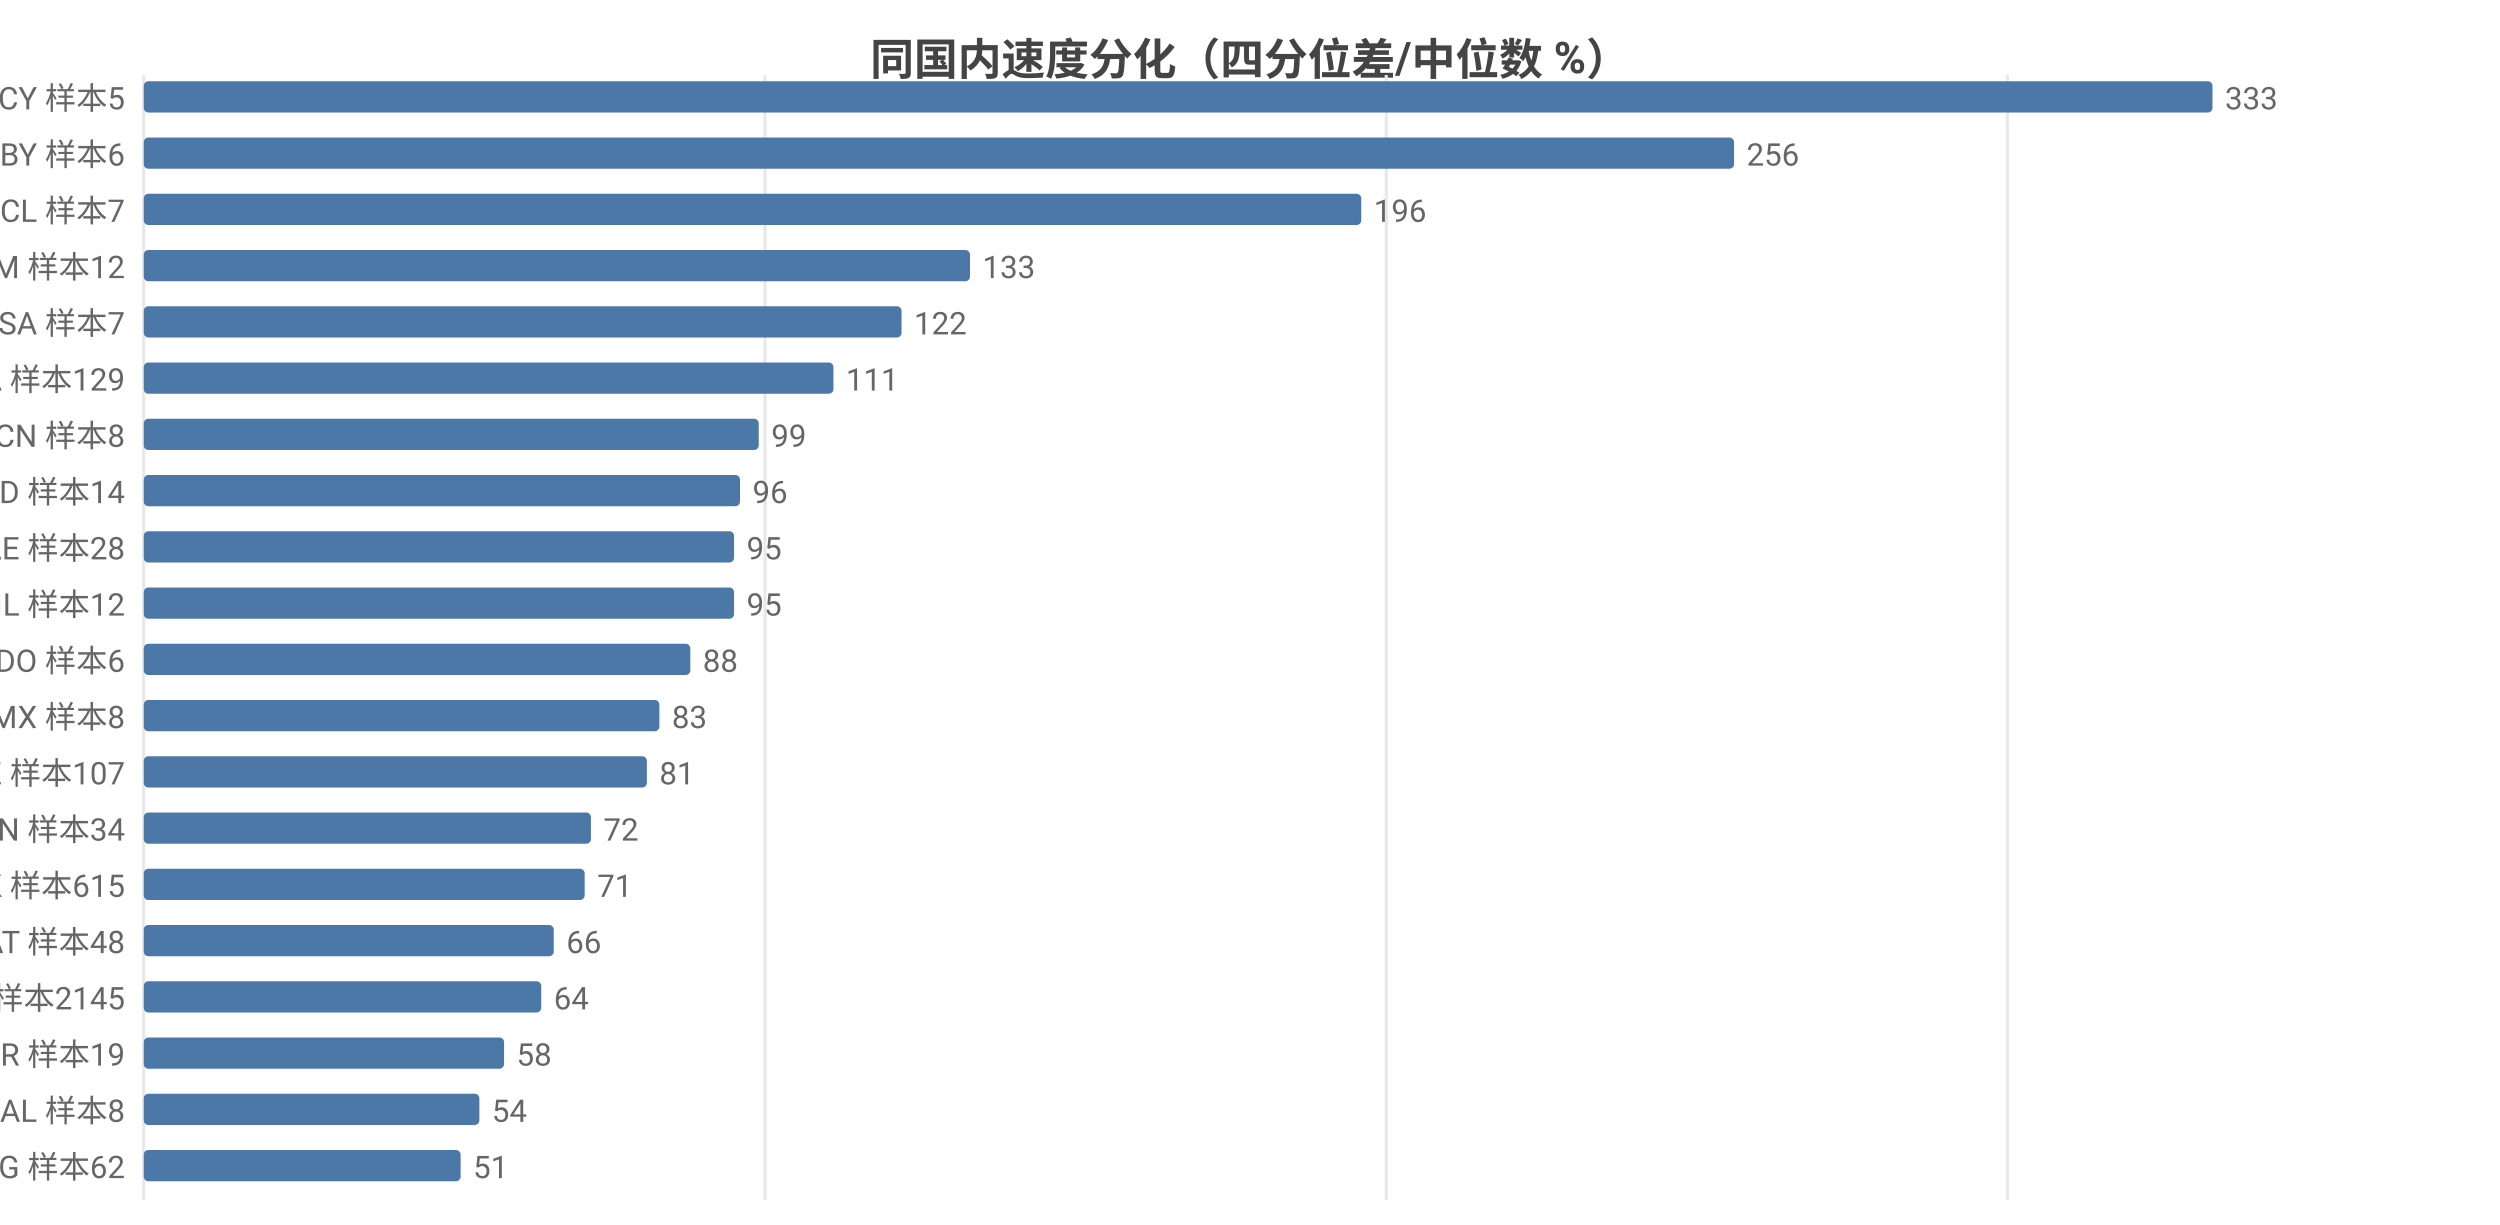
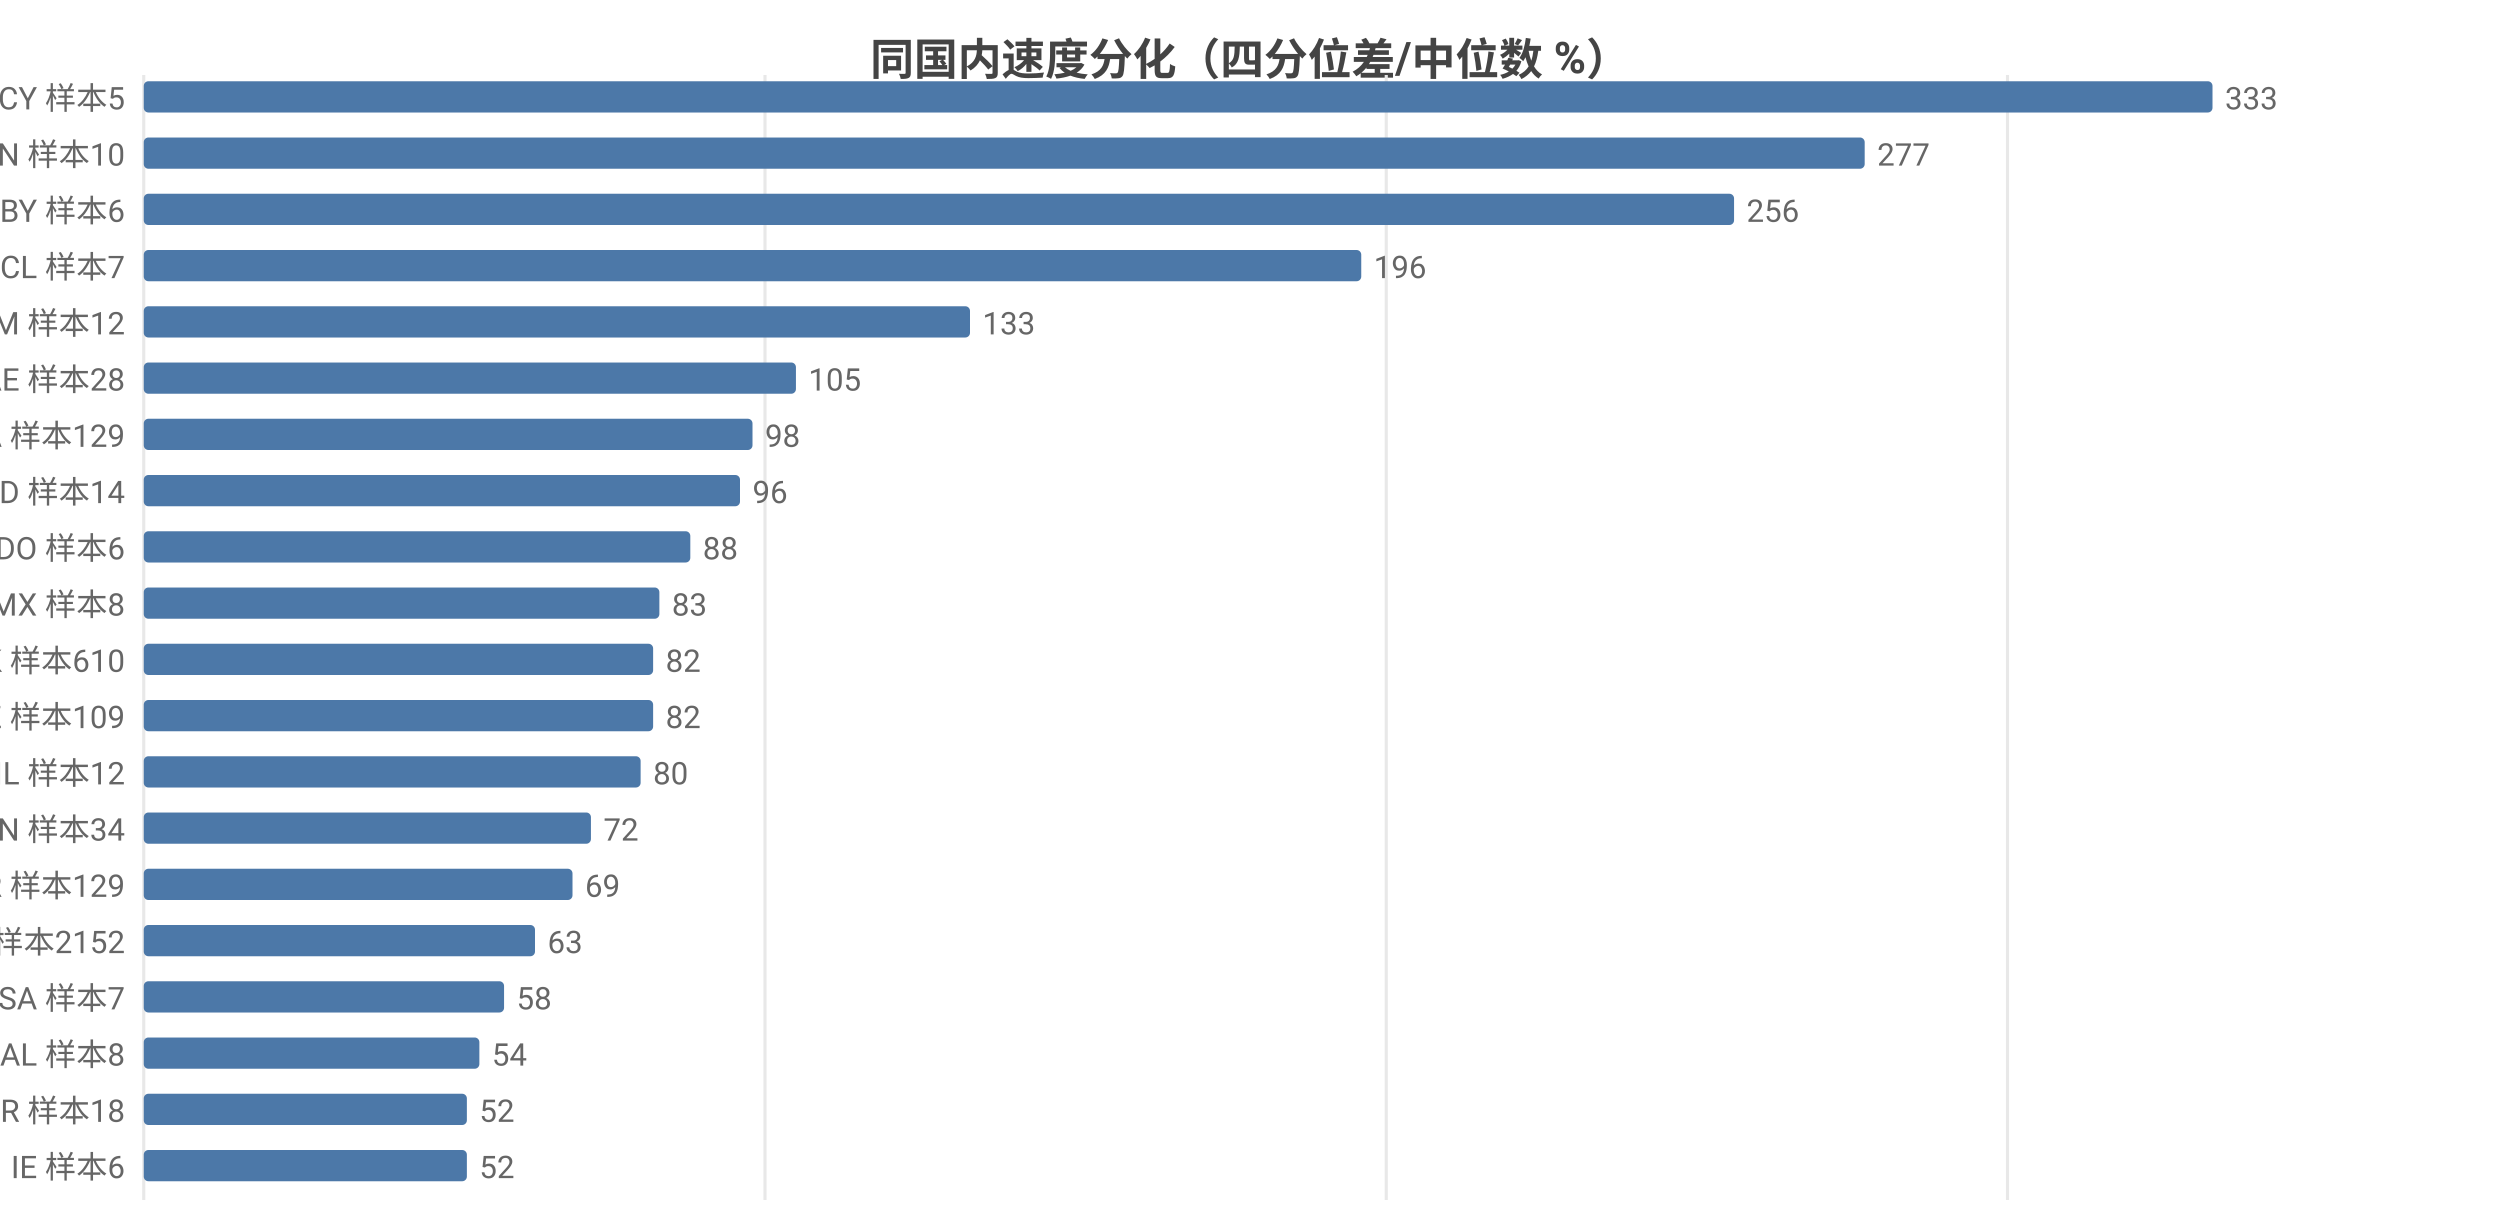
<svg xmlns="http://www.w3.org/2000/svg" width="800" height="392" viewBox="0 0 800 392">
  <rect width="800" height="392" fill="#ffffff" />
  <style>text{font-family:system-ui,-apple-system,'Segoe UI',Roboto,'PingFang SC','Microsoft YaHei','Noto Sans CJK SC',sans-serif}.g{stroke:#e8e8e8;stroke-width:1}.a{stroke:#999;stroke-width:1}.t{font-size:10px;fill:#666}.m{font-size:10px;text-anchor:middle;fill:#666}.e{font-size:10px;text-anchor:end;fill:#666}.l{font-size:11px;fill:#333}.tt{font-size:14px;font-weight:600;text-anchor:middle;fill:#444}.em{font-size:13px;text-anchor:middle;fill:#999}</style>
  <text class="tt" x="400.0" y="24">同国内速度分化（四分位差/中位数 %）</text>
  <line class="g" x1="46" y1="24" x2="46" y2="384" />
  <line class="g" x1="244.8" y1="24" x2="244.8" y2="384" />
  <line class="g" x1="443.6" y1="24" x2="443.6" y2="384" />
  <line class="g" x1="642.4" y1="24" x2="642.4" y2="384" />
  <text class="e" x="40" y="35">CY 样本5</text>
  <rect x="46" y="26" width="662" height="10" fill="#4c78a8" rx="1.5" />
  <text class="t" x="712" y="35">333</text>
-   <text class="e" x="40" y="53">BY 样本6</text>
-   <rect x="46" y="44" width="508.9" height="10" fill="#4c78a8" rx="1.5" />
-   <text class="t" x="558.9" y="53">256</text>
-   <text class="e" x="40" y="71">CL 样本7</text>
-   <rect x="46" y="62" width="389.6" height="10" fill="#4c78a8" rx="1.5" />
-   <text class="t" x="439.6" y="71">196</text>
-   <text class="e" x="40" y="89">AM 样本12</text>
-   <rect x="46" y="80" width="264.4" height="10" fill="#4c78a8" rx="1.5" />
-   <text class="t" x="314.4" y="89">133</text>
-   <text class="e" x="40" y="107">SA 样本7</text>
-   <rect x="46" y="98" width="242.5" height="10" fill="#4c78a8" rx="1.5" />
-   <text class="t" x="292.5" y="107">122</text>
-   <text class="e" x="40" y="125">CA 样本129</text>
-   <rect x="46" y="116" width="220.7" height="10" fill="#4c78a8" rx="1.5" />
-   <text class="t" x="270.7" y="125">111</text>
-   <text class="e" x="40" y="143">CN 样本8</text>
-   <rect x="46" y="134" width="196.8" height="10" fill="#4c78a8" rx="1.5" />
-   <text class="t" x="246.8" y="143">99</text>
+   <text class="e" x="40" y="53">CN 样本10</text>
+   <rect x="46" y="44" width="550.7" height="10" fill="#4c78a8" rx="1.5" />
+   <text class="t" x="600.7" y="53">277</text>
+   <text class="e" x="40" y="71">BY 样本6</text>
+   <rect x="46" y="62" width="508.9" height="10" fill="#4c78a8" rx="1.5" />
+   <text class="t" x="558.9" y="71">256</text>
+   <text class="e" x="40" y="89">CL 样本7</text>
+   <rect x="46" y="80" width="389.6" height="10" fill="#4c78a8" rx="1.5" />
+   <text class="t" x="439.6" y="89">196</text>
+   <text class="e" x="40" y="107">AM 样本12</text>
+   <rect x="46" y="98" width="264.4" height="10" fill="#4c78a8" rx="1.5" />
+   <text class="t" x="314.4" y="107">133</text>
+   <text class="e" x="40" y="125">AE 样本28</text>
+   <rect x="46" y="116" width="208.7" height="10" fill="#4c78a8" rx="1.5" />
+   <text class="t" x="258.7" y="125">105</text>
+   <text class="e" x="40" y="143">CA 样本129</text>
+   <rect x="46" y="134" width="194.8" height="10" fill="#4c78a8" rx="1.5" />
+   <text class="t" x="244.8" y="143">98</text>
  <text class="e" x="40" y="161">ID 样本14</text>
  <rect x="46" y="152" width="190.8" height="10" fill="#4c78a8" rx="1.5" />
  <text class="t" x="240.8" y="161">96</text>
-   <text class="e" x="40" y="179">AE 样本28</text>
-   <rect x="46" y="170" width="188.9" height="10" fill="#4c78a8" rx="1.5" />
-   <text class="t" x="238.9" y="179">95</text>
-   <text class="e" x="40" y="197">IL 样本12</text>
-   <rect x="46" y="188" width="188.9" height="10" fill="#4c78a8" rx="1.5" />
-   <text class="t" x="238.9" y="197">95</text>
-   <text class="e" x="40" y="215">DO 样本6</text>
-   <rect x="46" y="206" width="174.9" height="10" fill="#4c78a8" rx="1.5" />
-   <text class="t" x="224.9" y="215">88</text>
-   <text class="e" x="40" y="233">MX 样本8</text>
-   <rect x="46" y="224" width="165.0" height="10" fill="#4c78a8" rx="1.5" />
-   <text class="t" x="215.0" y="233">83</text>
-   <text class="e" x="40" y="251">KZ 样本107</text>
-   <rect x="46" y="242" width="161.0" height="10" fill="#4c78a8" rx="1.5" />
-   <text class="t" x="211.0" y="251">81</text>
+   <text class="e" x="40" y="179">DO 样本6</text>
+   <rect x="46" y="170" width="174.9" height="10" fill="#4c78a8" rx="1.5" />
+   <text class="t" x="224.9" y="179">88</text>
+   <text class="e" x="40" y="197">MX 样本8</text>
+   <rect x="46" y="188" width="165.0" height="10" fill="#4c78a8" rx="1.5" />
+   <text class="t" x="215.0" y="197">83</text>
+   <text class="e" x="40" y="215">HK 样本610</text>
+   <rect x="46" y="206" width="163.0" height="10" fill="#4c78a8" rx="1.5" />
+   <text class="t" x="213.0" y="215">82</text>
+   <text class="e" x="40" y="233">KZ 样本109</text>
+   <rect x="46" y="224" width="163.0" height="10" fill="#4c78a8" rx="1.5" />
+   <text class="t" x="213.0" y="233">82</text>
+   <text class="e" x="40" y="251">IL 样本12</text>
+   <rect x="46" y="242" width="159.0" height="10" fill="#4c78a8" rx="1.5" />
+   <text class="t" x="209.0" y="251">80</text>
  <text class="e" x="40" y="269">VN 样本34</text>
  <rect x="46" y="260" width="143.1" height="10" fill="#4c78a8" rx="1.5" />
  <text class="t" x="193.1" y="269">72</text>
-   <text class="e" x="40" y="287">HK 样本615</text>
-   <rect x="46" y="278" width="141.1" height="10" fill="#4c78a8" rx="1.5" />
-   <text class="t" x="191.1" y="287">71</text>
-   <text class="e" x="40" y="305">AT 样本48</text>
-   <rect x="46" y="296" width="131.2" height="10" fill="#4c78a8" rx="1.5" />
-   <text class="t" x="181.2" y="305">66</text>
-   <text class="e" x="40" y="323">US 样本2145</text>
-   <rect x="46" y="314" width="127.2" height="10" fill="#4c78a8" rx="1.5" />
-   <text class="t" x="177.2" y="323">64</text>
-   <text class="e" x="40" y="341">BR 样本19</text>
-   <rect x="46" y="332" width="115.3" height="10" fill="#4c78a8" rx="1.5" />
-   <text class="t" x="165.3" y="341">58</text>
-   <text class="e" x="40" y="359">AL 样本8</text>
-   <rect x="46" y="350" width="107.4" height="10" fill="#4c78a8" rx="1.5" />
-   <text class="t" x="157.4" y="359">54</text>
-   <text class="e" x="40" y="377">BG 样本62</text>
-   <rect x="46" y="368" width="101.4" height="10" fill="#4c78a8" rx="1.5" />
-   <text class="t" x="151.4" y="377">51</text>
+   <text class="e" x="40" y="287">KR 样本129</text>
+   <rect x="46" y="278" width="137.2" height="10" fill="#4c78a8" rx="1.5" />
+   <text class="t" x="187.2" y="287">69</text>
+   <text class="e" x="40" y="305">US 样本2152</text>
+   <rect x="46" y="296" width="125.2" height="10" fill="#4c78a8" rx="1.5" />
+   <text class="t" x="175.2" y="305">63</text>
+   <text class="e" x="40" y="323">SA 样本7</text>
+   <rect x="46" y="314" width="115.3" height="10" fill="#4c78a8" rx="1.5" />
+   <text class="t" x="165.3" y="323">58</text>
+   <text class="e" x="40" y="341">AL 样本8</text>
+   <rect x="46" y="332" width="107.4" height="10" fill="#4c78a8" rx="1.5" />
+   <text class="t" x="157.4" y="341">54</text>
+   <text class="e" x="40" y="359">BR 样本18</text>
+   <rect x="46" y="350" width="103.4" height="10" fill="#4c78a8" rx="1.5" />
+   <text class="t" x="153.4" y="359">52</text>
+   <text class="e" x="40" y="377">IE 样本6</text>
+   <rect x="46" y="368" width="103.4" height="10" fill="#4c78a8" rx="1.5" />
+   <text class="t" x="153.4" y="377">52</text>
</svg>
